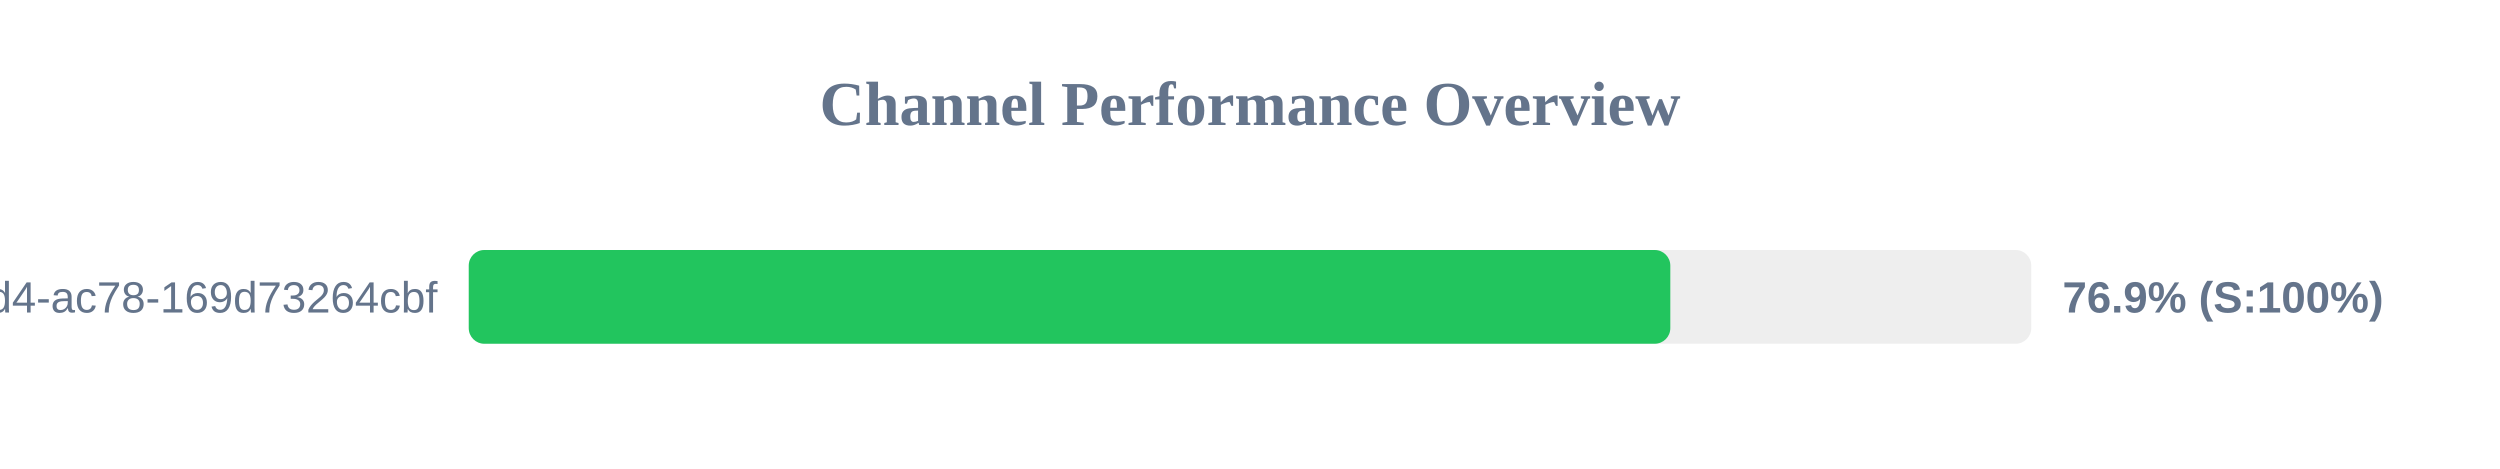
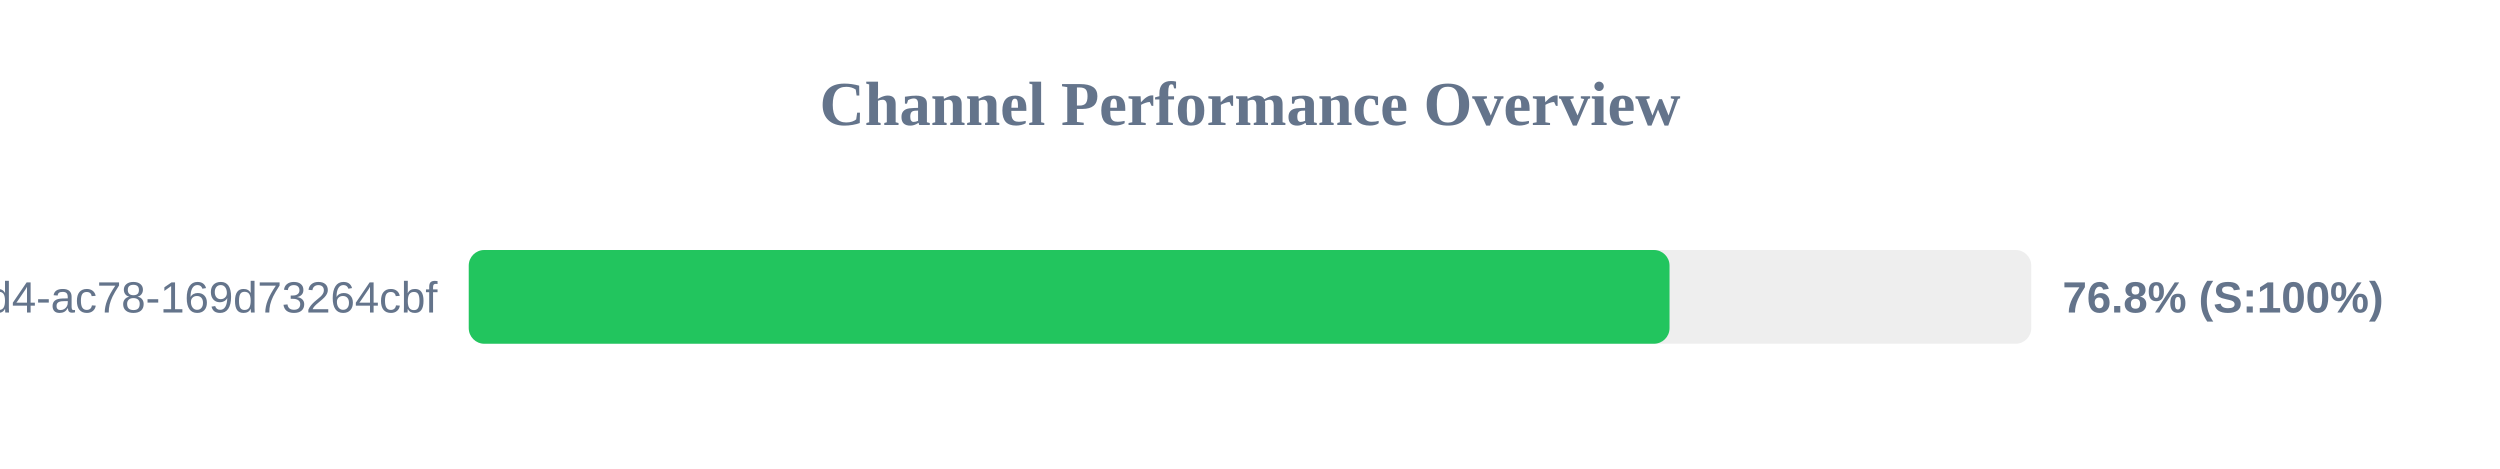
<svg xmlns="http://www.w3.org/2000/svg" width="800" height="150" version="1.1">
  <style>
        .row { font: 14px Arial; fill: #64748b; }
        .score { font: bold 14px Arial; fill: #64748b; }
    </style>
  <text x="400" y="40" text-anchor="middle" font-size="20px" font-weight="bold" fill="#64748b">Channel Performance Overview</text>
  <rect x="150" y="80" width="500" height="30" fill="#eee" rx="5" />
-   <rect x="150" y="80" width="384.5" height="30" fill="#22c55e" rx="5" />
+   <rect x="150" y="80" width="384.25" height="30" fill="#22c55e" rx="5" />
  <text x="140" y="100" text-anchor="end" class="row">?uuid=48c2c901-72e6-46d4-ac78-169d73264cbf</text>
-   <text x="660" y="100" text-anchor="start" class="score">76.9% (S:100%)</text>
+   <text x="660" y="100" text-anchor="start" class="score">76.8% (S:100%)</text>
</svg>
